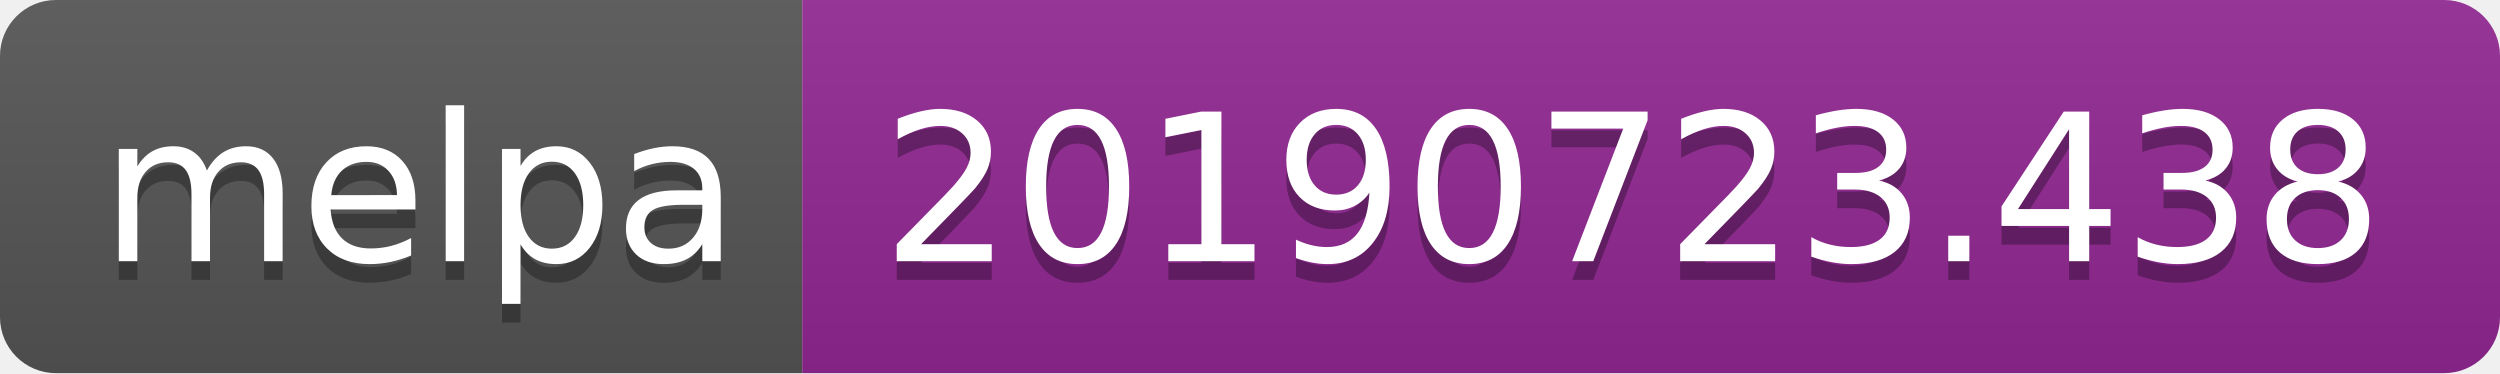
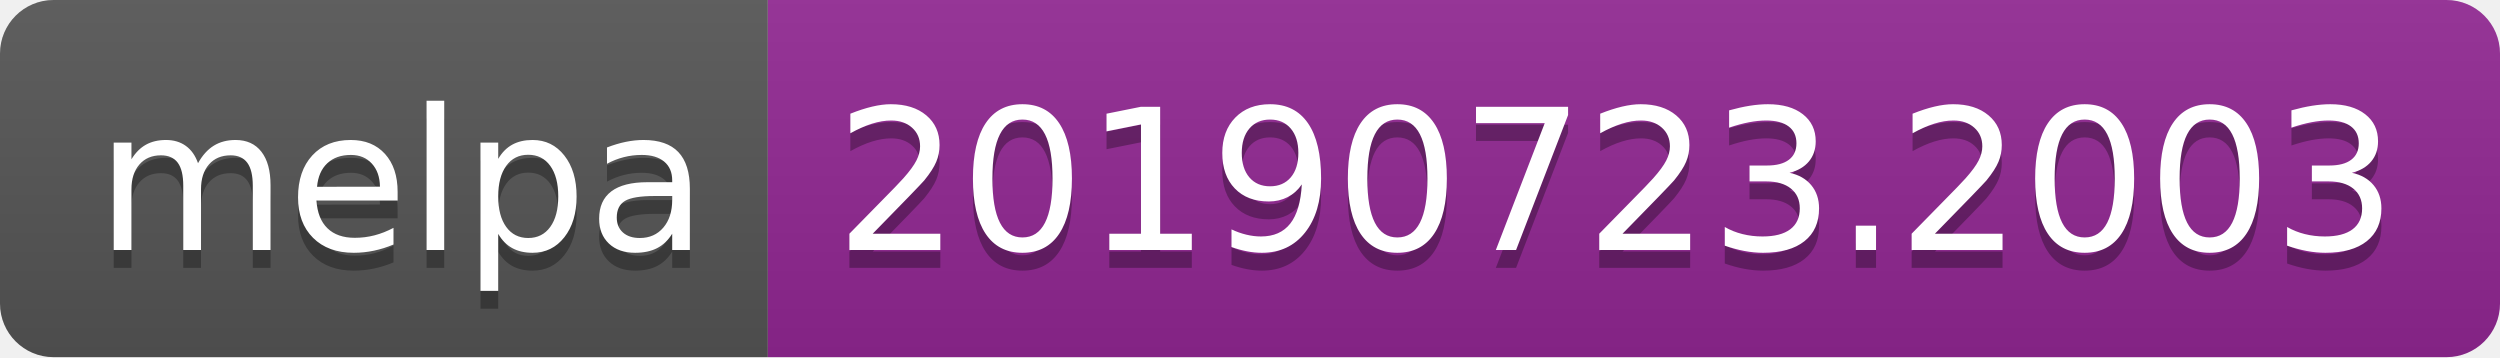
- <svg xmlns="http://www.w3.org/2000/svg" width="134" height="20">
+ <svg xmlns="http://www.w3.org/2000/svg" width="140" height="20">
  <linearGradient id="b" x2="0" y2="100%">
    <stop offset="0" stop-color="#bbb" stop-opacity=".1" />
    <stop offset="1" stop-opacity=".1" />
  </linearGradient>
  <clipPath id="a">
-     <rect width="134" height="20" rx="3" fill="#fff" />
+     <rect width="140" height="20" rx="3" fill="#fff" />
  </clipPath>
  <g clip-path="url(#a)">
    <path fill="#555" d="M0 0h43v20H0z" />
-     <path fill="#922793" d="M43 0h91v20H43z" />
-     <path fill="url(#b)" d="M0 0h134v20H0z" />
+     <path fill="#922793" d="M43 0h97v20H43z" />
+     <path fill="url(#b)" d="M0 0h140v20H0z" />
  </g>
  <g fill="#fff" text-anchor="middle" font-family="DejaVu Sans,Verdana,Geneva,sans-serif" font-size="110">
    <text x="225" y="150" fill="#010101" fill-opacity=".3" transform="scale(.1)" textLength="330">melpa</text>
    <text x="225" y="140" transform="scale(.1)" textLength="330">melpa</text>
-     <text x="875" y="150" fill="#010101" fill-opacity=".3" transform="scale(.1)" textLength="810">20190723.438</text>
-     <text x="875" y="140" transform="scale(.1)" textLength="810">20190723.438</text>
+     <text x="905" y="150" fill="#010101" fill-opacity=".3" transform="scale(.1)" textLength="870">20190723.2003</text>
+     <text x="905" y="140" transform="scale(.1)" textLength="870">20190723.2003</text>
  </g>
</svg>
